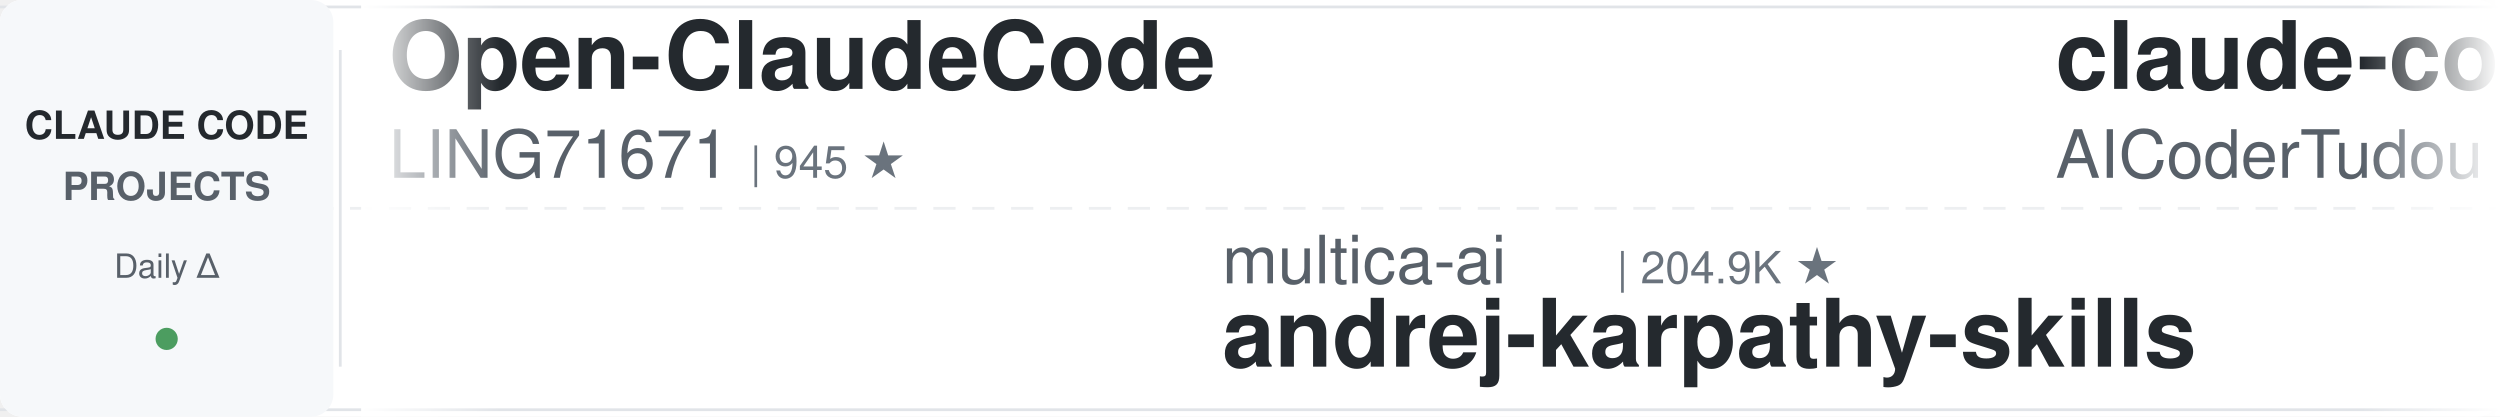
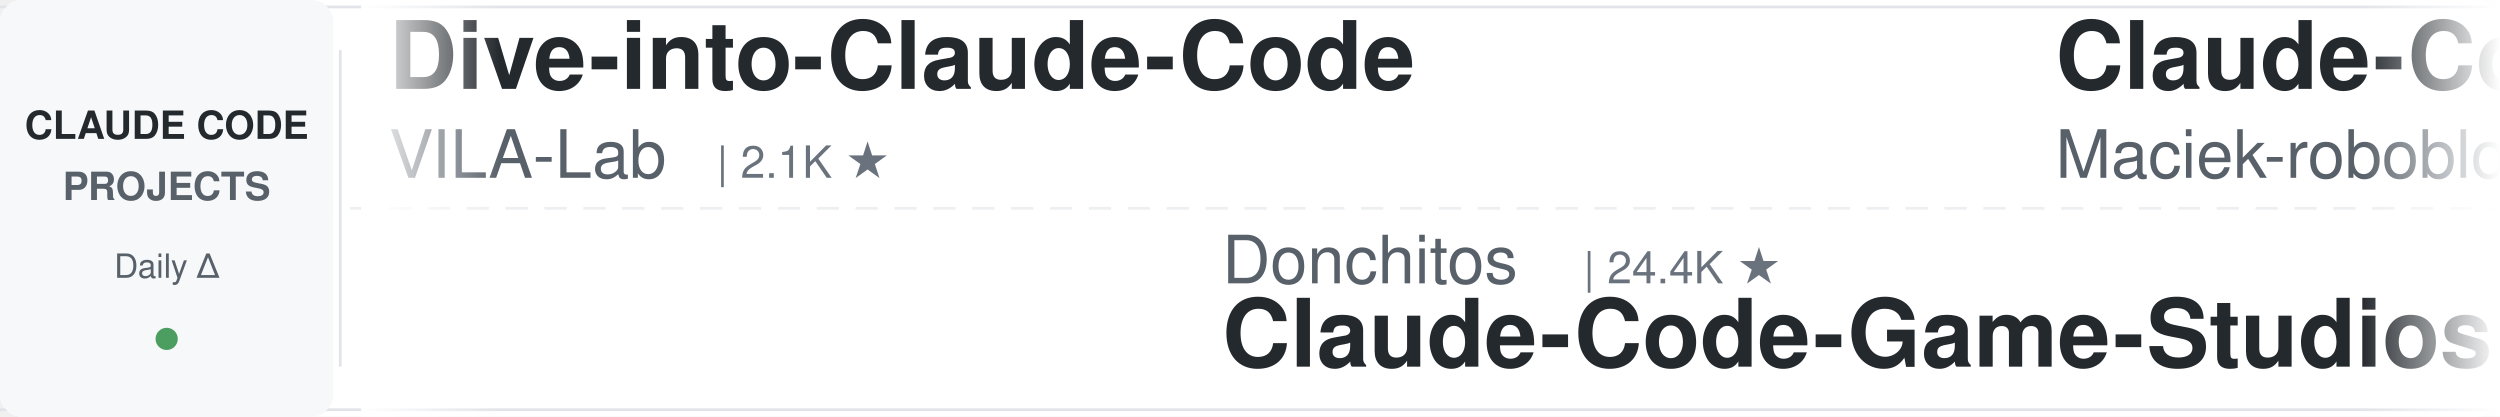
<svg xmlns="http://www.w3.org/2000/svg" width="900" height="150">
  <defs>
    <linearGradient id="leftFade" x1="0%" y1="0%" x2="100%" y2="0%">
      <stop offset="0%" style="stop-color:#ffffff;stop-opacity:1" />
      <stop offset="100%" style="stop-color:#ffffff;stop-opacity:0" />
    </linearGradient>
    <linearGradient id="rightFade" x1="0%" y1="0%" x2="100%" y2="0%">
      <stop offset="0%" style="stop-color:#ffffff;stop-opacity:0" />
      <stop offset="100%" style="stop-color:#ffffff;stop-opacity:1" />
    </linearGradient>
  </defs>
  <rect width="900" height="150" fill="#ffffff" rx="8" />
  <rect x="0" y="2" width="900" height="1" fill="#e1e4e8" />
  <rect x="0" y="147" width="900" height="1" fill="#e1e4e8" />
  <line x1="0" y1="75" x2="900" y2="75" stroke="#e1e4e8" stroke-width="1" stroke-dasharray="8 6" opacity="0.6" />
  <rect x="0" y="0" width="120" height="150" fill="#f6f8fa" rx="8" />
  <text x="60" y="50" font-family="-apple-system, BlinkMacSystemFont, 'Segoe UI', Helvetica, Arial, sans-serif" font-size="14" font-weight="600" fill="#24292e" text-anchor="middle">CLAUDE CODE</text>
  <text x="60" y="72" font-family="-apple-system, BlinkMacSystemFont, 'Segoe UI', Helvetica, Arial, sans-serif" font-size="14" font-weight="600" fill="#586069" text-anchor="middle">PROJECTS</text>
  <text x="60" y="100" font-family="-apple-system, BlinkMacSystemFont, 'Segoe UI', Helvetica, Arial, sans-serif" font-size="12" font-weight="500" fill="#586069" text-anchor="middle">Daily Δ</text>
  <circle cx="60" cy="122" r="4" fill="#22863a" opacity="0.8" />
  <rect x="122" y="18" width="1" height="114" fill="#e1e4e8" />
  <clipPath id="tickerClip">
    <rect x="130" y="0" width="770" height="150" />
  </clipPath>
  <g clip-path="url(#tickerClip)">
    <g id="tickerItems">
      <animateTransform attributeName="transform" attributeType="XML" type="translate" from="0 0" to="-3000 0" dur="54s" repeatCount="indefinite" />
      <g transform="translate(0, 0)">
-         <text x="140" y="32" font-family="-apple-system, BlinkMacSystemFont, 'Segoe UI', Helvetica, Arial, sans-serif" font-size="34" font-weight="600" fill="#24292e">Open-ClaudeCode</text>
-         <text x="140" y="64" font-family="-apple-system, BlinkMacSystemFont, 'Segoe UI', Helvetica, Arial, sans-serif" font-size="24" font-weight="400" fill="#586069">LING71671</text>
-         <text x="270" y="64" font-family="-apple-system, BlinkMacSystemFont, 'Segoe UI', Helvetica, Arial, sans-serif" font-size="16" font-weight="500" fill="#6a737d">| 945 ★</text>
+         <text x="140" y="32" font-family="-apple-system, BlinkMacSystemFont, 'Segoe UI', Helvetica, Arial, sans-serif" font-size="34" font-weight="600" fill="#24292e">Dive-into-Claude-Code</text>
+         <text x="140" y="64" font-family="-apple-system, BlinkMacSystemFont, 'Segoe UI', Helvetica, Arial, sans-serif" font-size="24" font-weight="400" fill="#586069">VILA-Lab</text>
+         <text x="258" y="64" font-family="-apple-system, BlinkMacSystemFont, 'Segoe UI', Helvetica, Arial, sans-serif" font-size="16" font-weight="500" fill="#6a737d">| 2.1K ★</text>
      </g>
      <g transform="translate(300, 0)">
-         <text x="140" y="102" font-family="-apple-system, BlinkMacSystemFont, 'Segoe UI', Helvetica, Arial, sans-serif" font-size="24" font-weight="400" fill="#586069">multica-ai</text>
-         <text x="282" y="102" font-family="-apple-system, BlinkMacSystemFont, 'Segoe UI', Helvetica, Arial, sans-serif" font-size="16" font-weight="500" fill="#6a737d">| 204.9K ★</text>
-         <text x="140" y="132" font-family="-apple-system, BlinkMacSystemFont, 'Segoe UI', Helvetica, Arial, sans-serif" font-size="34" font-weight="600" fill="#24292e">andrej-karpathy-skills</text>
+         <text x="140" y="102" font-family="-apple-system, BlinkMacSystemFont, 'Segoe UI', Helvetica, Arial, sans-serif" font-size="24" font-weight="400" fill="#586069">Donchitos</text>
+         <text x="270" y="102" font-family="-apple-system, BlinkMacSystemFont, 'Segoe UI', Helvetica, Arial, sans-serif" font-size="16" font-weight="500" fill="#6a737d">| 24.4K ★</text>
+         <text x="140" y="132" font-family="-apple-system, BlinkMacSystemFont, 'Segoe UI', Helvetica, Arial, sans-serif" font-size="34" font-weight="600" fill="#24292e">Claude-Code-Game-Studios</text>
      </g>
      <g transform="translate(600, 0)">
-         <text x="140" y="32" font-family="-apple-system, BlinkMacSystemFont, 'Segoe UI', Helvetica, Arial, sans-serif" font-size="34" font-weight="600" fill="#24292e">claude-code-tudou</text>
-         <text x="140" y="64" font-family="-apple-system, BlinkMacSystemFont, 'Segoe UI', Helvetica, Arial, sans-serif" font-size="24" font-weight="400" fill="#586069">AICoderTudou</text>
-         <text x="306" y="64" font-family="-apple-system, BlinkMacSystemFont, 'Segoe UI', Helvetica, Arial, sans-serif" font-size="16" font-weight="500" fill="#6a737d">| 496 ★</text>
+         <text x="140" y="32" font-family="-apple-system, BlinkMacSystemFont, 'Segoe UI', Helvetica, Arial, sans-serif" font-size="34" font-weight="600" fill="#24292e">Claude-Code-Usage-Monito...</text>
+         <text x="140" y="64" font-family="-apple-system, BlinkMacSystemFont, 'Segoe UI', Helvetica, Arial, sans-serif" font-size="24" font-weight="400" fill="#586069">Maciek-roboblog</text>
+         <text x="342" y="64" font-family="-apple-system, BlinkMacSystemFont, 'Segoe UI', Helvetica, Arial, sans-serif" font-size="16" font-weight="500" fill="#6a737d">| 8.7K ★</text>
      </g>
      <g transform="translate(900, 0)">
-         <text x="140" y="102" font-family="-apple-system, BlinkMacSystemFont, 'Segoe UI', Helvetica, Arial, sans-serif" font-size="24" font-weight="400" fill="#586069">anthropics</text>
-         <text x="282" y="102" font-family="-apple-system, BlinkMacSystemFont, 'Segoe UI', Helvetica, Arial, sans-serif" font-size="16" font-weight="500" fill="#6a737d">| 950 ★</text>
-         <text x="140" y="132" font-family="-apple-system, BlinkMacSystemFont, 'Segoe UI', Helvetica, Arial, sans-serif" font-size="34" font-weight="600" fill="#24292e">claude-code-base-action</text>
+         <text x="140" y="102" font-family="-apple-system, BlinkMacSystemFont, 'Segoe UI', Helvetica, Arial, sans-serif" font-size="24" font-weight="400" fill="#586069">Cranot</text>
+         <text x="234" y="102" font-family="-apple-system, BlinkMacSystemFont, 'Segoe UI', Helvetica, Arial, sans-serif" font-size="16" font-weight="500" fill="#6a737d">| 2.9K ★</text>
+         <text x="140" y="132" font-family="-apple-system, BlinkMacSystemFont, 'Segoe UI', Helvetica, Arial, sans-serif" font-size="34" font-weight="600" fill="#24292e">claude-code-guide</text>
      </g>
      <g transform="translate(1200, 0)">
-         <text x="140" y="32" font-family="-apple-system, BlinkMacSystemFont, 'Segoe UI', Helvetica, Arial, sans-serif" font-size="34" font-weight="600" fill="#24292e">claude-code-harness</text>
-         <text x="140" y="64" font-family="-apple-system, BlinkMacSystemFont, 'Segoe UI', Helvetica, Arial, sans-serif" font-size="24" font-weight="400" fill="#586069">Chachamaru127</text>
-         <text x="318" y="64" font-family="-apple-system, BlinkMacSystemFont, 'Segoe UI', Helvetica, Arial, sans-serif" font-size="16" font-weight="500" fill="#6a737d">| 3.1K ★</text>
+         <text x="140" y="32" font-family="-apple-system, BlinkMacSystemFont, 'Segoe UI', Helvetica, Arial, sans-serif" font-size="34" font-weight="600" fill="#24292e">claude-code-from-source</text>
+         <text x="140" y="64" font-family="-apple-system, BlinkMacSystemFont, 'Segoe UI', Helvetica, Arial, sans-serif" font-size="24" font-weight="400" fill="#586069">alejandrobalderas</text>
+         <text x="366" y="64" font-family="-apple-system, BlinkMacSystemFont, 'Segoe UI', Helvetica, Arial, sans-serif" font-size="16" font-weight="500" fill="#6a737d">| 2.8K ★</text>
      </g>
      <g transform="translate(1500, 0)">
-         <text x="140" y="102" font-family="-apple-system, BlinkMacSystemFont, 'Segoe UI', Helvetica, Arial, sans-serif" font-size="24" font-weight="400" fill="#586069">ding113</text>
-         <text x="246" y="102" font-family="-apple-system, BlinkMacSystemFont, 'Segoe UI', Helvetica, Arial, sans-serif" font-size="16" font-weight="500" fill="#6a737d">| 3.3K ★</text>
-         <text x="140" y="132" font-family="-apple-system, BlinkMacSystemFont, 'Segoe UI', Helvetica, Arial, sans-serif" font-size="34" font-weight="600" fill="#24292e">claude-code-hub</text>
+         <text x="140" y="102" font-family="-apple-system, BlinkMacSystemFont, 'Segoe UI', Helvetica, Arial, sans-serif" font-size="24" font-weight="400" fill="#586069">disler</text>
+         <text x="234" y="102" font-family="-apple-system, BlinkMacSystemFont, 'Segoe UI', Helvetica, Arial, sans-serif" font-size="16" font-weight="500" fill="#6a737d">| 1.6K ★</text>
+         <text x="140" y="132" font-family="-apple-system, BlinkMacSystemFont, 'Segoe UI', Helvetica, Arial, sans-serif" font-size="34" font-weight="600" fill="#24292e">pi-vs-claude-code</text>
      </g>
      <g transform="translate(1800, 0)">
-         <text x="140" y="32" font-family="-apple-system, BlinkMacSystemFont, 'Segoe UI', Helvetica, Arial, sans-serif" font-size="34" font-weight="600" fill="#24292e">claude-code-rev</text>
-         <text x="140" y="64" font-family="-apple-system, BlinkMacSystemFont, 'Segoe UI', Helvetica, Arial, sans-serif" font-size="24" font-weight="400" fill="#586069">oboard</text>
-         <text x="234" y="64" font-family="-apple-system, BlinkMacSystemFont, 'Segoe UI', Helvetica, Arial, sans-serif" font-size="16" font-weight="500" fill="#6a737d">| 3.3K ★</text>
+         <text x="140" y="32" font-family="-apple-system, BlinkMacSystemFont, 'Segoe UI', Helvetica, Arial, sans-serif" font-size="34" font-weight="600" fill="#24292e">awesome-claude-code-suba...</text>
+         <text x="140" y="64" font-family="-apple-system, BlinkMacSystemFont, 'Segoe UI', Helvetica, Arial, sans-serif" font-size="24" font-weight="400" fill="#586069">VoltAgent</text>
+         <text x="270" y="64" font-family="-apple-system, BlinkMacSystemFont, 'Segoe UI', Helvetica, Arial, sans-serif" font-size="16" font-weight="500" fill="#6a737d">| 24.5K ★</text>
      </g>
      <g transform="translate(2100, 0)">
-         <text x="140" y="102" font-family="-apple-system, BlinkMacSystemFont, 'Segoe UI', Helvetica, Arial, sans-serif" font-size="24" font-weight="400" fill="#586069">JrCx7scC</text>
-         <text x="258" y="102" font-family="-apple-system, BlinkMacSystemFont, 'Segoe UI', Helvetica, Arial, sans-serif" font-size="16" font-weight="500" fill="#6a737d">| 374 ★</text>
-         <text x="140" y="132" font-family="-apple-system, BlinkMacSystemFont, 'Segoe UI', Helvetica, Arial, sans-serif" font-size="34" font-weight="600" fill="#24292e">claude-code-source</text>
+         <text x="140" y="102" font-family="-apple-system, BlinkMacSystemFont, 'Segoe UI', Helvetica, Arial, sans-serif" font-size="24" font-weight="400" fill="#586069">fuergaosi233</text>
+         <text x="306" y="102" font-family="-apple-system, BlinkMacSystemFont, 'Segoe UI', Helvetica, Arial, sans-serif" font-size="16" font-weight="500" fill="#6a737d">| 2.8K ★</text>
+         <text x="140" y="132" font-family="-apple-system, BlinkMacSystemFont, 'Segoe UI', Helvetica, Arial, sans-serif" font-size="34" font-weight="600" fill="#24292e">claude-code-proxy</text>
      </g>
      <g transform="translate(2400, 0)">
-         <text x="140" y="32" font-family="-apple-system, BlinkMacSystemFont, 'Segoe UI', Helvetica, Arial, sans-serif" font-size="34" font-weight="600" fill="#24292e">claude-code-local</text>
-         <text x="140" y="64" font-family="-apple-system, BlinkMacSystemFont, 'Segoe UI', Helvetica, Arial, sans-serif" font-size="24" font-weight="400" fill="#586069">nicedreamzapp</text>
-         <text x="318" y="64" font-family="-apple-system, BlinkMacSystemFont, 'Segoe UI', Helvetica, Arial, sans-serif" font-size="16" font-weight="500" fill="#6a737d">| 3.2K ★</text>
+         <text x="140" y="32" font-family="-apple-system, BlinkMacSystemFont, 'Segoe UI', Helvetica, Arial, sans-serif" font-size="34" font-weight="600" fill="#24292e">claude-code-plugins-plus...</text>
+         <text x="140" y="64" font-family="-apple-system, BlinkMacSystemFont, 'Segoe UI', Helvetica, Arial, sans-serif" font-size="24" font-weight="400" fill="#586069">jeremylongshore</text>
+         <text x="342" y="64" font-family="-apple-system, BlinkMacSystemFont, 'Segoe UI', Helvetica, Arial, sans-serif" font-size="16" font-weight="500" fill="#6a737d">| 2.7K ★</text>
      </g>
      <g transform="translate(2700, 0)">
-         <text x="140" y="102" font-family="-apple-system, BlinkMacSystemFont, 'Segoe UI', Helvetica, Arial, sans-serif" font-size="24" font-weight="400" fill="#586069">lintsinghua</text>
-         <text x="294" y="102" font-family="-apple-system, BlinkMacSystemFont, 'Segoe UI', Helvetica, Arial, sans-serif" font-size="16" font-weight="500" fill="#6a737d">| 4.1K ★</text>
-         <text x="140" y="132" font-family="-apple-system, BlinkMacSystemFont, 'Segoe UI', Helvetica, Arial, sans-serif" font-size="34" font-weight="600" fill="#24292e">claude-code-book</text>
+         <text x="140" y="102" font-family="-apple-system, BlinkMacSystemFont, 'Segoe UI', Helvetica, Arial, sans-serif" font-size="24" font-weight="400" fill="#586069">zebbern</text>
+         <text x="246" y="102" font-family="-apple-system, BlinkMacSystemFont, 'Segoe UI', Helvetica, Arial, sans-serif" font-size="16" font-weight="500" fill="#6a737d">| 4.6K ★</text>
+         <text x="140" y="132" font-family="-apple-system, BlinkMacSystemFont, 'Segoe UI', Helvetica, Arial, sans-serif" font-size="34" font-weight="600" fill="#24292e">claude-code-guide</text>
      </g>
      <g transform="translate(3000, 0)">
-         <text x="140" y="32" font-family="-apple-system, BlinkMacSystemFont, 'Segoe UI', Helvetica, Arial, sans-serif" font-size="34" font-weight="600" fill="#24292e">Open-ClaudeCode</text>
-         <text x="140" y="64" font-family="-apple-system, BlinkMacSystemFont, 'Segoe UI', Helvetica, Arial, sans-serif" font-size="24" font-weight="400" fill="#586069">LING71671</text>
-         <text x="270" y="64" font-family="-apple-system, BlinkMacSystemFont, 'Segoe UI', Helvetica, Arial, sans-serif" font-size="16" font-weight="500" fill="#6a737d">| 945 ★</text>
+         <text x="140" y="32" font-family="-apple-system, BlinkMacSystemFont, 'Segoe UI', Helvetica, Arial, sans-serif" font-size="34" font-weight="600" fill="#24292e">Dive-into-Claude-Code</text>
+         <text x="140" y="64" font-family="-apple-system, BlinkMacSystemFont, 'Segoe UI', Helvetica, Arial, sans-serif" font-size="24" font-weight="400" fill="#586069">VILA-Lab</text>
+         <text x="258" y="64" font-family="-apple-system, BlinkMacSystemFont, 'Segoe UI', Helvetica, Arial, sans-serif" font-size="16" font-weight="500" fill="#6a737d">| 2.1K ★</text>
      </g>
      <g transform="translate(3300, 0)">
-         <text x="140" y="102" font-family="-apple-system, BlinkMacSystemFont, 'Segoe UI', Helvetica, Arial, sans-serif" font-size="24" font-weight="400" fill="#586069">multica-ai</text>
-         <text x="282" y="102" font-family="-apple-system, BlinkMacSystemFont, 'Segoe UI', Helvetica, Arial, sans-serif" font-size="16" font-weight="500" fill="#6a737d">| 204.9K ★</text>
-         <text x="140" y="132" font-family="-apple-system, BlinkMacSystemFont, 'Segoe UI', Helvetica, Arial, sans-serif" font-size="34" font-weight="600" fill="#24292e">andrej-karpathy-skills</text>
+         <text x="140" y="102" font-family="-apple-system, BlinkMacSystemFont, 'Segoe UI', Helvetica, Arial, sans-serif" font-size="24" font-weight="400" fill="#586069">Donchitos</text>
+         <text x="270" y="102" font-family="-apple-system, BlinkMacSystemFont, 'Segoe UI', Helvetica, Arial, sans-serif" font-size="16" font-weight="500" fill="#6a737d">| 24.4K ★</text>
+         <text x="140" y="132" font-family="-apple-system, BlinkMacSystemFont, 'Segoe UI', Helvetica, Arial, sans-serif" font-size="34" font-weight="600" fill="#24292e">Claude-Code-Game-Studios</text>
      </g>
      <g transform="translate(3600, 0)">
-         <text x="140" y="32" font-family="-apple-system, BlinkMacSystemFont, 'Segoe UI', Helvetica, Arial, sans-serif" font-size="34" font-weight="600" fill="#24292e">claude-code-tudou</text>
-         <text x="140" y="64" font-family="-apple-system, BlinkMacSystemFont, 'Segoe UI', Helvetica, Arial, sans-serif" font-size="24" font-weight="400" fill="#586069">AICoderTudou</text>
-         <text x="306" y="64" font-family="-apple-system, BlinkMacSystemFont, 'Segoe UI', Helvetica, Arial, sans-serif" font-size="16" font-weight="500" fill="#6a737d">| 496 ★</text>
+         <text x="140" y="32" font-family="-apple-system, BlinkMacSystemFont, 'Segoe UI', Helvetica, Arial, sans-serif" font-size="34" font-weight="600" fill="#24292e">Claude-Code-Usage-Monito...</text>
+         <text x="140" y="64" font-family="-apple-system, BlinkMacSystemFont, 'Segoe UI', Helvetica, Arial, sans-serif" font-size="24" font-weight="400" fill="#586069">Maciek-roboblog</text>
+         <text x="342" y="64" font-family="-apple-system, BlinkMacSystemFont, 'Segoe UI', Helvetica, Arial, sans-serif" font-size="16" font-weight="500" fill="#6a737d">| 8.7K ★</text>
      </g>
      <g transform="translate(3900, 0)">
-         <text x="140" y="102" font-family="-apple-system, BlinkMacSystemFont, 'Segoe UI', Helvetica, Arial, sans-serif" font-size="24" font-weight="400" fill="#586069">anthropics</text>
-         <text x="282" y="102" font-family="-apple-system, BlinkMacSystemFont, 'Segoe UI', Helvetica, Arial, sans-serif" font-size="16" font-weight="500" fill="#6a737d">| 950 ★</text>
-         <text x="140" y="132" font-family="-apple-system, BlinkMacSystemFont, 'Segoe UI', Helvetica, Arial, sans-serif" font-size="34" font-weight="600" fill="#24292e">claude-code-base-action</text>
+         <text x="140" y="102" font-family="-apple-system, BlinkMacSystemFont, 'Segoe UI', Helvetica, Arial, sans-serif" font-size="24" font-weight="400" fill="#586069">Cranot</text>
+         <text x="234" y="102" font-family="-apple-system, BlinkMacSystemFont, 'Segoe UI', Helvetica, Arial, sans-serif" font-size="16" font-weight="500" fill="#6a737d">| 2.9K ★</text>
+         <text x="140" y="132" font-family="-apple-system, BlinkMacSystemFont, 'Segoe UI', Helvetica, Arial, sans-serif" font-size="34" font-weight="600" fill="#24292e">claude-code-guide</text>
      </g>
    </g>
  </g>
  <rect x="130" y="0" width="50" height="150" fill="url(#leftFade)" />
  <rect x="850" y="0" width="50" height="150" fill="url(#rightFade)" />
</svg>
